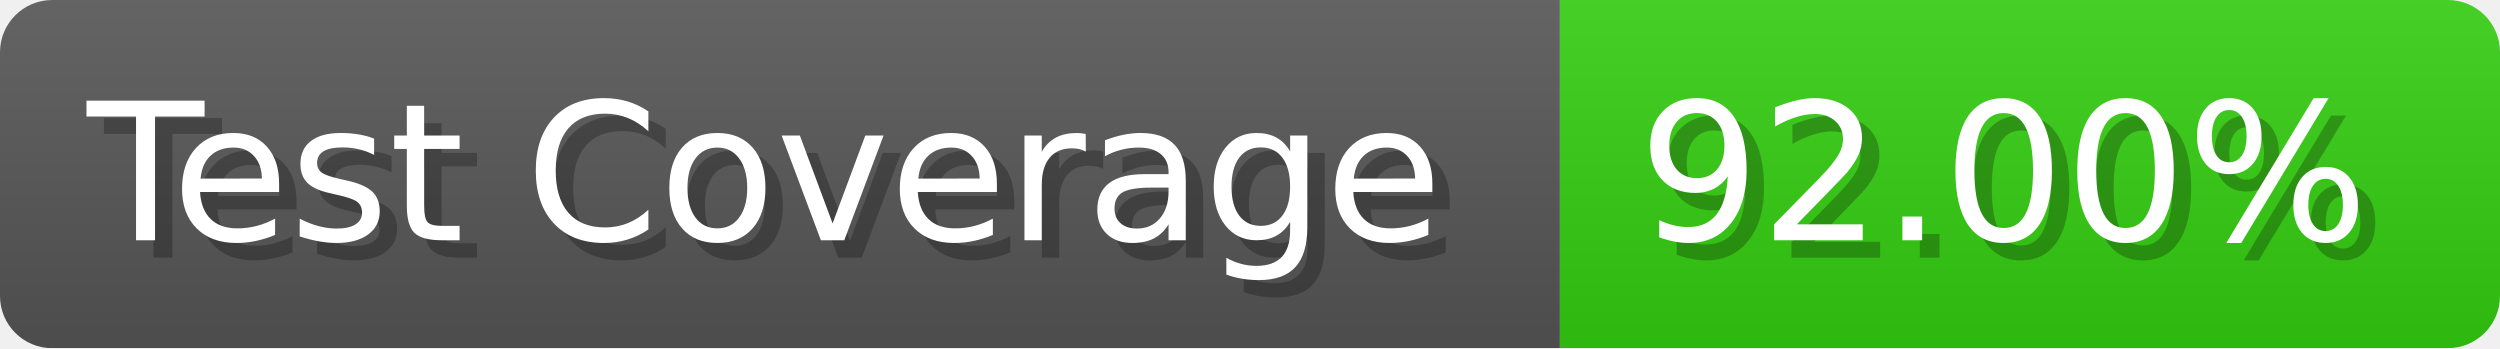
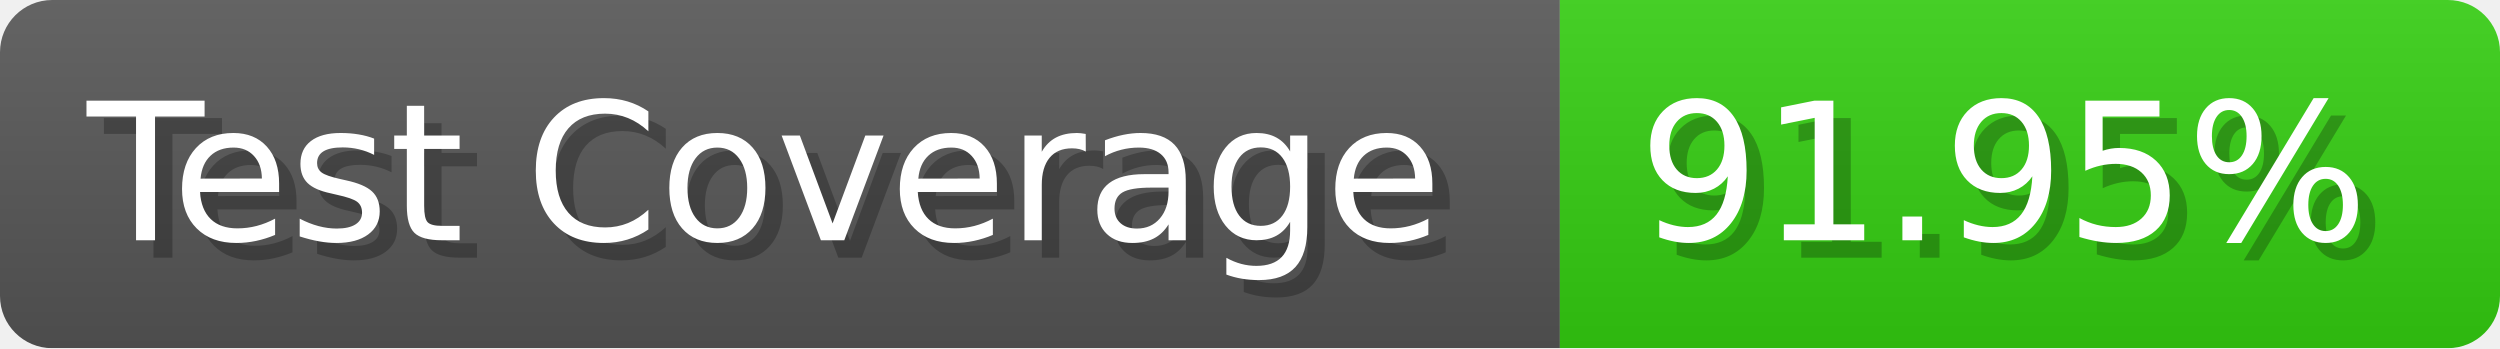
- <svg xmlns="http://www.w3.org/2000/svg" width="143.6" height="20" viewBox="0 0 1436 200" role="img" aria-label="Test Coverage: 92.00%">
+ <svg xmlns="http://www.w3.org/2000/svg" width="143.6" height="20" viewBox="0 0 1436 200" role="img" aria-label="Test Coverage: 91.95%">
  <linearGradient id="a" x2="0" y2="100%">
    <stop offset="0" stop-opacity=".1" stop-color="#EEE" />
    <stop offset="1" stop-opacity=".1" />
  </linearGradient>
  <mask id="m">
    <rect width="1436" height="200" rx="30" fill="#FFF" />
  </mask>
  <g mask="url(#m)">
    <rect width="896" height="200" fill="#555" />
    <rect width="540" height="200" fill="#3C1" x="896" />
    <rect width="1436" height="200" fill="url(#a)" />
  </g>
  <g aria-hidden="true" fill="#fff" text-anchor="start" font-family="Verdana,DejaVu Sans,sans-serif" font-size="110">
    <text x="60" y="148" textLength="796" fill="#000" opacity="0.25">Test Coverage</text>
    <text x="50" y="138" textLength="796">Test Coverage</text>
-     <text x="951" y="148" textLength="440" fill="#000" opacity="0.25">92.00%</text>
-     <text x="941" y="138" textLength="440">92.00%</text>
+     <text x="951" y="148" textLength="440" fill="#000" opacity="0.25">91.95%</text>
+     <text x="941" y="138" textLength="440">91.95%</text>
  </g>
</svg>
